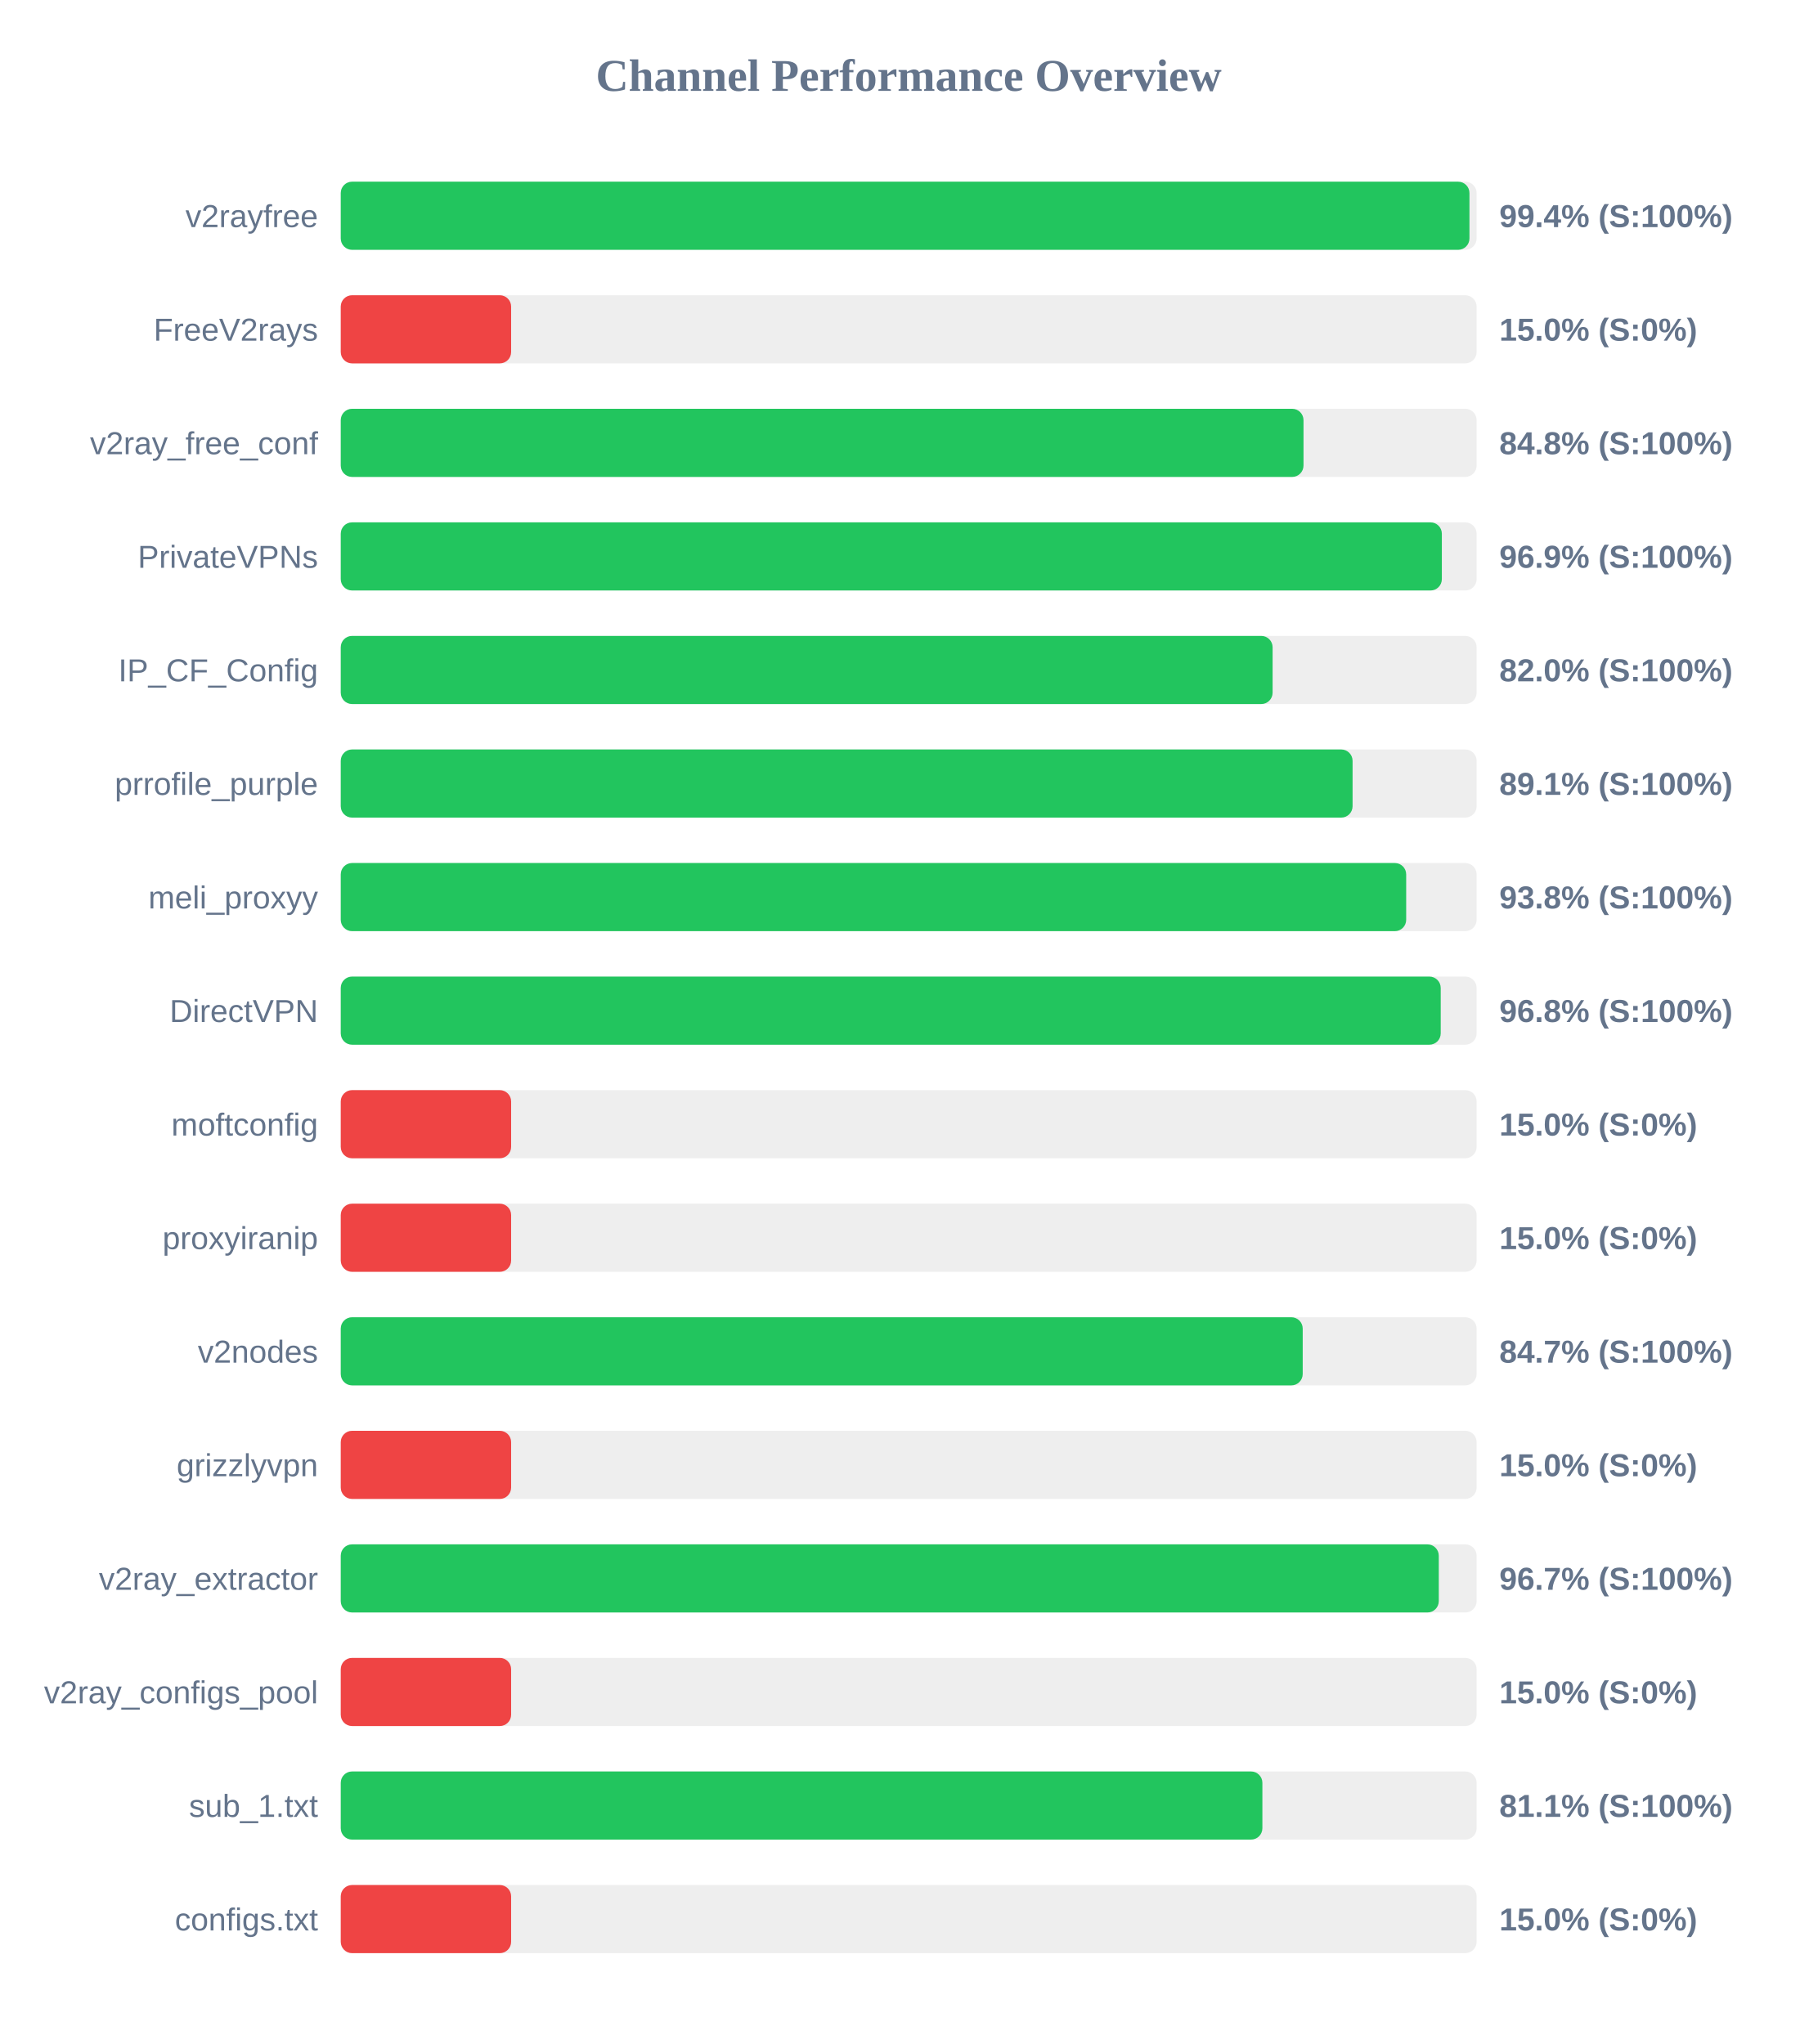
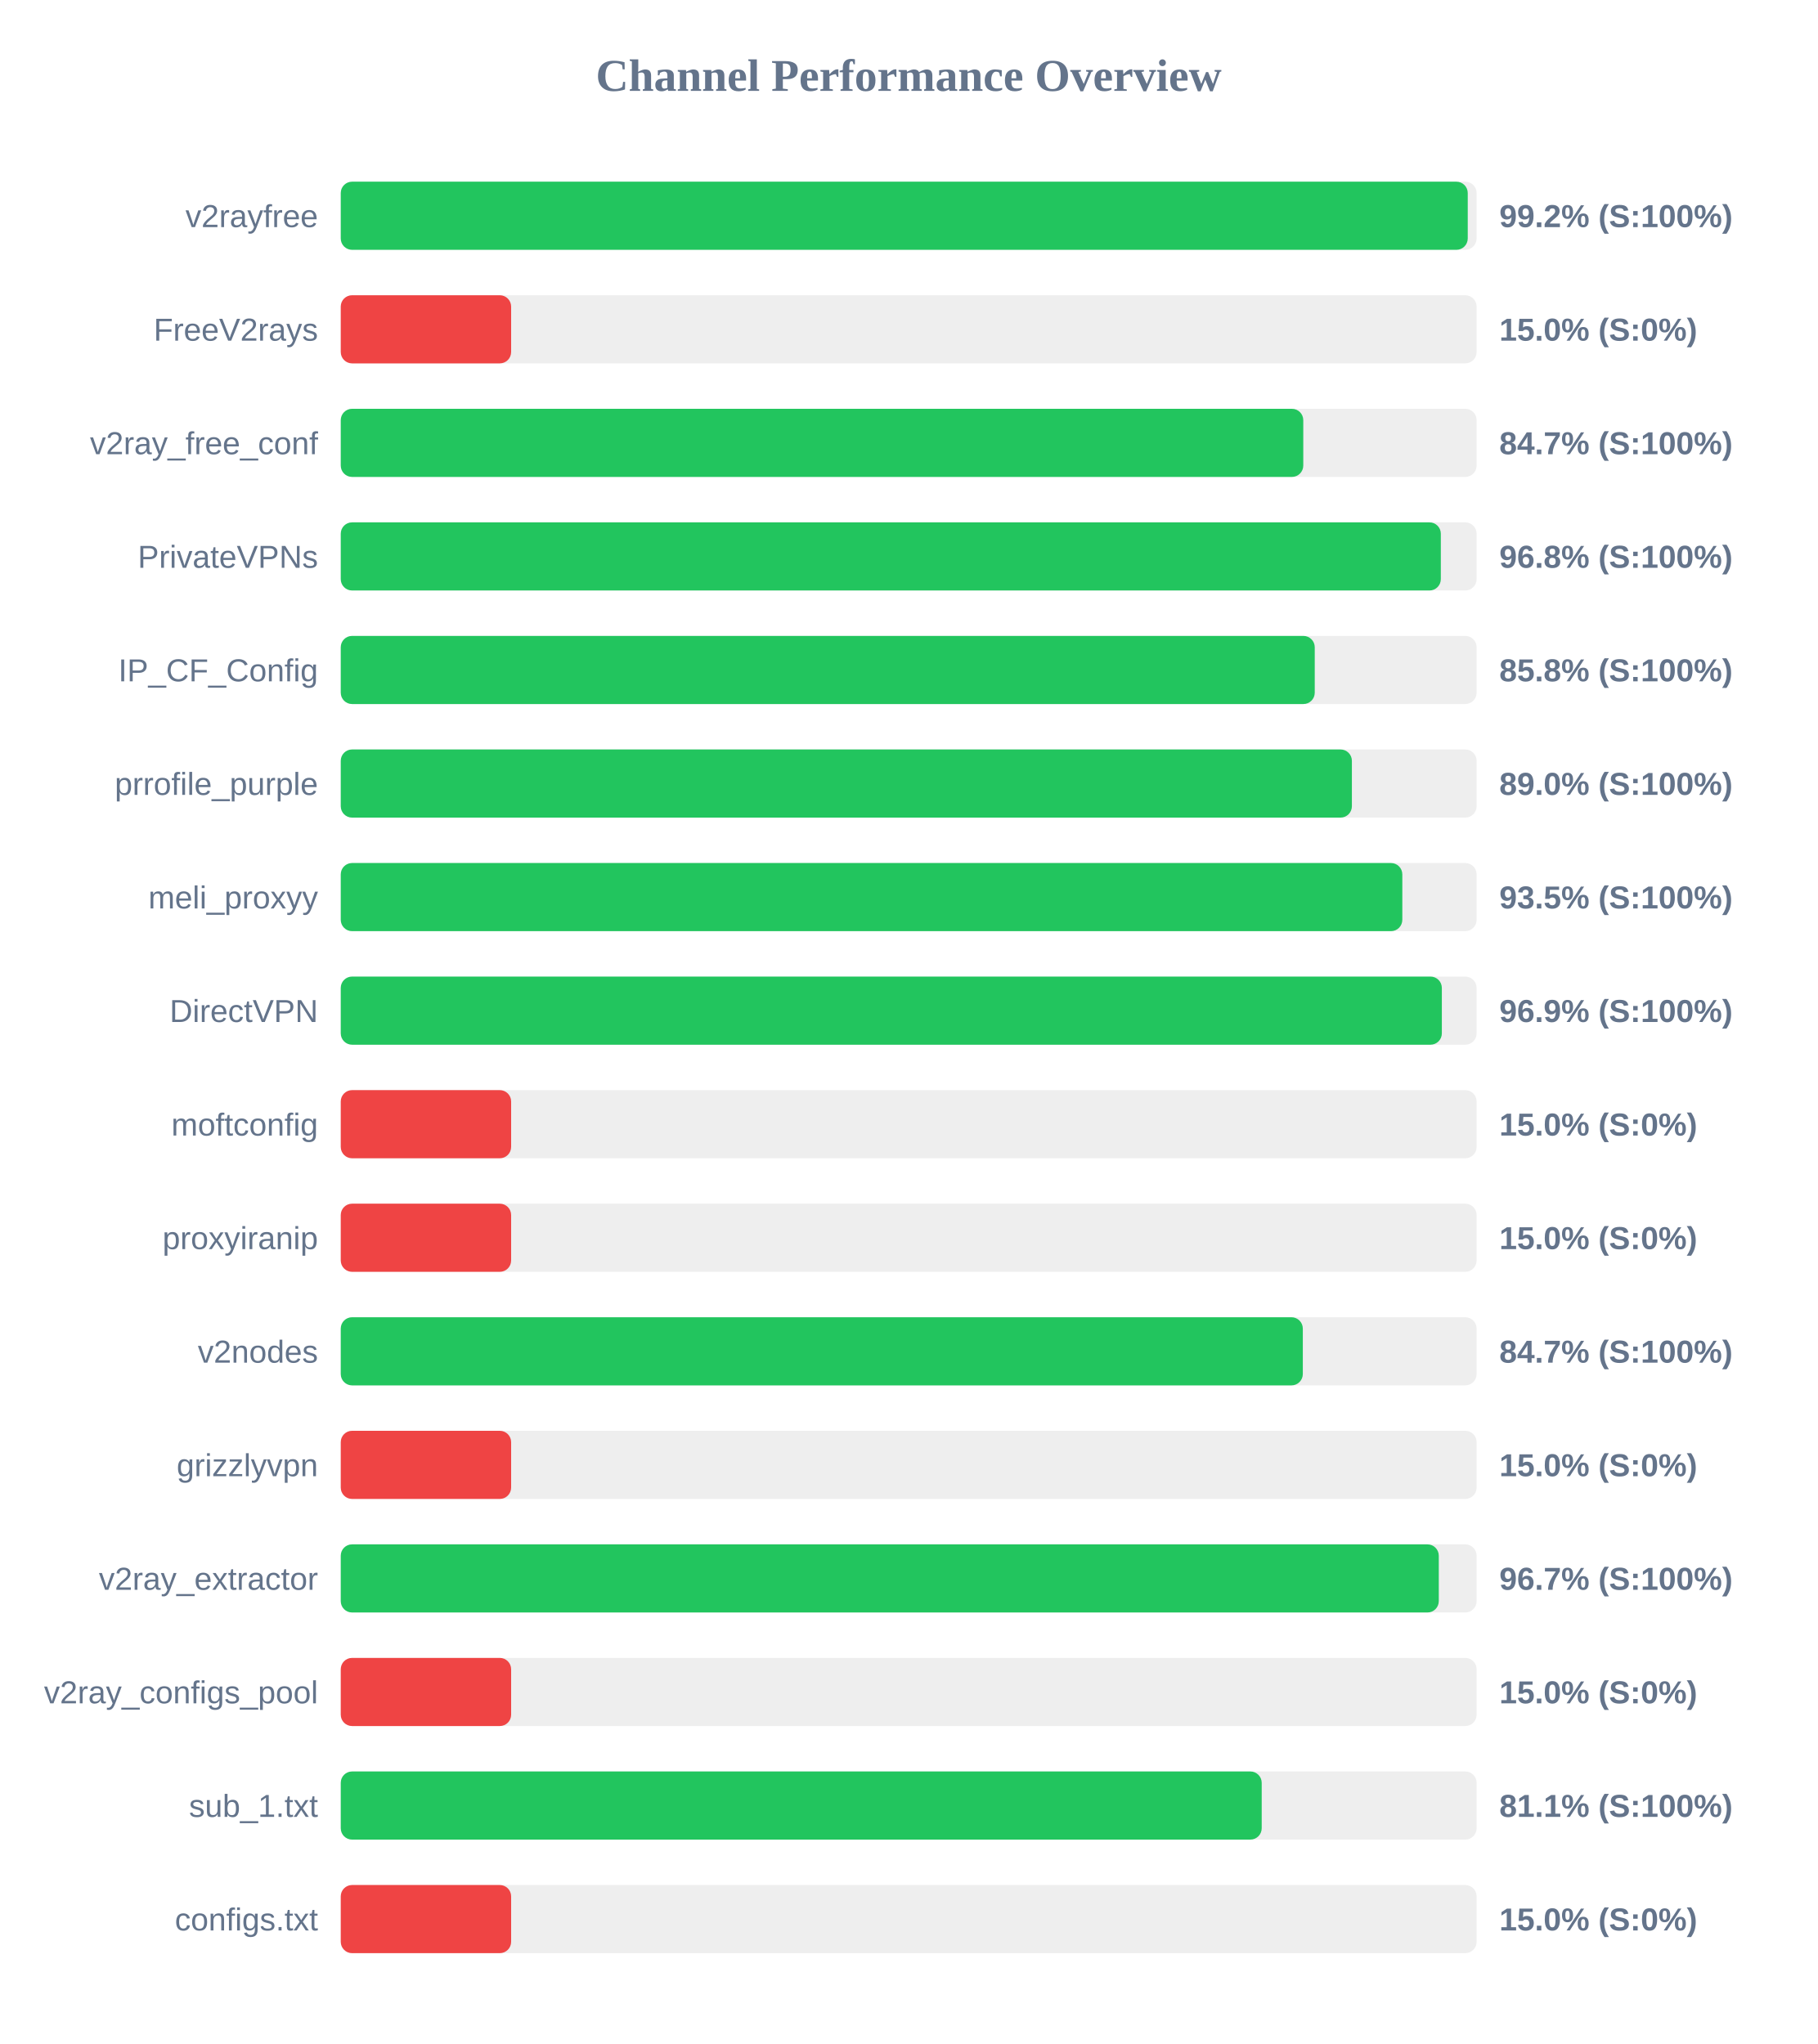
<svg xmlns="http://www.w3.org/2000/svg" width="800" height="900" version="1.1">
  <style>
        .row { font: 14px Arial; fill: #64748b; }
        .score { font: bold 14px Arial; fill: #64748b; }
    </style>
  <text x="400" y="40" text-anchor="middle" font-size="20px" font-weight="bold" fill="#64748b">Channel Performance Overview</text>
  <rect x="150" y="80" width="500" height="30" fill="#eee" rx="5" />
-   <rect x="150" y="80" width="496.85" height="30" fill="#22c55e" rx="5" />
+   <rect x="150" y="80" width="496.1" height="30" fill="#22c55e" rx="5" />
  <text x="140" y="100" text-anchor="end" class="row">v2rayfree</text>
-   <text x="660" y="100" text-anchor="start" class="score">99.4% (S:100%)</text>
+   <text x="660" y="100" text-anchor="start" class="score">99.2% (S:100%)</text>
  <rect x="150" y="130" width="500" height="30" fill="#eee" rx="5" />
  <rect x="150" y="130" width="75.0" height="30" fill="#ef4444" rx="5" />
  <text x="140" y="150" text-anchor="end" class="row">FreeV2rays</text>
  <text x="660" y="150" text-anchor="start" class="score">15.0% (S:0%)</text>
  <rect x="150" y="180" width="500" height="30" fill="#eee" rx="5" />
-   <rect x="150" y="180" width="423.8" height="30" fill="#22c55e" rx="5" />
+   <rect x="150" y="180" width="423.7" height="30" fill="#22c55e" rx="5" />
  <text x="140" y="200" text-anchor="end" class="row">v2ray_free_conf</text>
-   <text x="660" y="200" text-anchor="start" class="score">84.8% (S:100%)</text>
+   <text x="660" y="200" text-anchor="start" class="score">84.7% (S:100%)</text>
  <rect x="150" y="230" width="500" height="30" fill="#eee" rx="5" />
-   <rect x="150" y="230" width="484.7" height="30" fill="#22c55e" rx="5" />
+   <rect x="150" y="230" width="484.25" height="30" fill="#22c55e" rx="5" />
  <text x="140" y="250" text-anchor="end" class="row">PrivateVPNs</text>
-   <text x="660" y="250" text-anchor="start" class="score">96.9% (S:100%)</text>
+   <text x="660" y="250" text-anchor="start" class="score">96.8% (S:100%)</text>
  <rect x="150" y="280" width="500" height="30" fill="#eee" rx="5" />
-   <rect x="150" y="280" width="410.2" height="30" fill="#22c55e" rx="5" />
+   <rect x="150" y="280" width="428.75" height="30" fill="#22c55e" rx="5" />
  <text x="140" y="300" text-anchor="end" class="row">IP_CF_Config</text>
-   <text x="660" y="300" text-anchor="start" class="score">82.0% (S:100%)</text>
+   <text x="660" y="300" text-anchor="start" class="score">85.8% (S:100%)</text>
  <rect x="150" y="330" width="500" height="30" fill="#eee" rx="5" />
-   <rect x="150" y="330" width="445.4" height="30" fill="#22c55e" rx="5" />
+   <rect x="150" y="330" width="445.1" height="30" fill="#22c55e" rx="5" />
  <text x="140" y="350" text-anchor="end" class="row">prrofile_purple</text>
-   <text x="660" y="350" text-anchor="start" class="score">89.1% (S:100%)</text>
+   <text x="660" y="350" text-anchor="start" class="score">89.0% (S:100%)</text>
  <rect x="150" y="380" width="500" height="30" fill="#eee" rx="5" />
-   <rect x="150" y="380" width="469.0" height="30" fill="#22c55e" rx="5" />
+   <rect x="150" y="380" width="467.3" height="30" fill="#22c55e" rx="5" />
  <text x="140" y="400" text-anchor="end" class="row">meli_proxyy</text>
-   <text x="660" y="400" text-anchor="start" class="score">93.8% (S:100%)</text>
+   <text x="660" y="400" text-anchor="start" class="score">93.5% (S:100%)</text>
  <rect x="150" y="430" width="500" height="30" fill="#eee" rx="5" />
-   <rect x="150" y="430" width="484.2" height="30" fill="#22c55e" rx="5" />
+   <rect x="150" y="430" width="484.7" height="30" fill="#22c55e" rx="5" />
  <text x="140" y="450" text-anchor="end" class="row">DirectVPN</text>
-   <text x="660" y="450" text-anchor="start" class="score">96.8% (S:100%)</text>
+   <text x="660" y="450" text-anchor="start" class="score">96.9% (S:100%)</text>
  <rect x="150" y="480" width="500" height="30" fill="#eee" rx="5" />
  <rect x="150" y="480" width="75.0" height="30" fill="#ef4444" rx="5" />
  <text x="140" y="500" text-anchor="end" class="row">moftconfig</text>
  <text x="660" y="500" text-anchor="start" class="score">15.0% (S:0%)</text>
  <rect x="150" y="530" width="500" height="30" fill="#eee" rx="5" />
  <rect x="150" y="530" width="75.0" height="30" fill="#ef4444" rx="5" />
  <text x="140" y="550" text-anchor="end" class="row">proxyiranip</text>
  <text x="660" y="550" text-anchor="start" class="score">15.0% (S:0%)</text>
  <rect x="150" y="580" width="500" height="30" fill="#eee" rx="5" />
-   <rect x="150" y="580" width="423.45" height="30" fill="#22c55e" rx="5" />
+   <rect x="150" y="580" width="423.5" height="30" fill="#22c55e" rx="5" />
  <text x="140" y="600" text-anchor="end" class="row">v2nodes</text>
  <text x="660" y="600" text-anchor="start" class="score">84.7% (S:100%)</text>
  <rect x="150" y="630" width="500" height="30" fill="#eee" rx="5" />
  <rect x="150" y="630" width="75.0" height="30" fill="#ef4444" rx="5" />
  <text x="140" y="650" text-anchor="end" class="row">grizzlyvpn</text>
  <text x="660" y="650" text-anchor="start" class="score">15.0% (S:0%)</text>
  <rect x="150" y="680" width="500" height="30" fill="#eee" rx="5" />
  <rect x="150" y="680" width="483.35" height="30" fill="#22c55e" rx="5" />
  <text x="140" y="700" text-anchor="end" class="row">v2ray_extractor</text>
  <text x="660" y="700" text-anchor="start" class="score">96.7% (S:100%)</text>
  <rect x="150" y="730" width="500" height="30" fill="#eee" rx="5" />
  <rect x="150" y="730" width="75.0" height="30" fill="#ef4444" rx="5" />
  <text x="140" y="750" text-anchor="end" class="row">v2ray_configs_pool</text>
  <text x="660" y="750" text-anchor="start" class="score">15.0% (S:0%)</text>
  <rect x="150" y="780" width="500" height="30" fill="#eee" rx="5" />
-   <rect x="150" y="780" width="405.7" height="30" fill="#22c55e" rx="5" />
+   <rect x="150" y="780" width="405.4" height="30" fill="#22c55e" rx="5" />
  <text x="140" y="800" text-anchor="end" class="row">sub_1.txt</text>
  <text x="660" y="800" text-anchor="start" class="score">81.1% (S:100%)</text>
  <rect x="150" y="830" width="500" height="30" fill="#eee" rx="5" />
  <rect x="150" y="830" width="75.0" height="30" fill="#ef4444" rx="5" />
  <text x="140" y="850" text-anchor="end" class="row">configs.txt</text>
  <text x="660" y="850" text-anchor="start" class="score">15.0% (S:0%)</text>
</svg>
